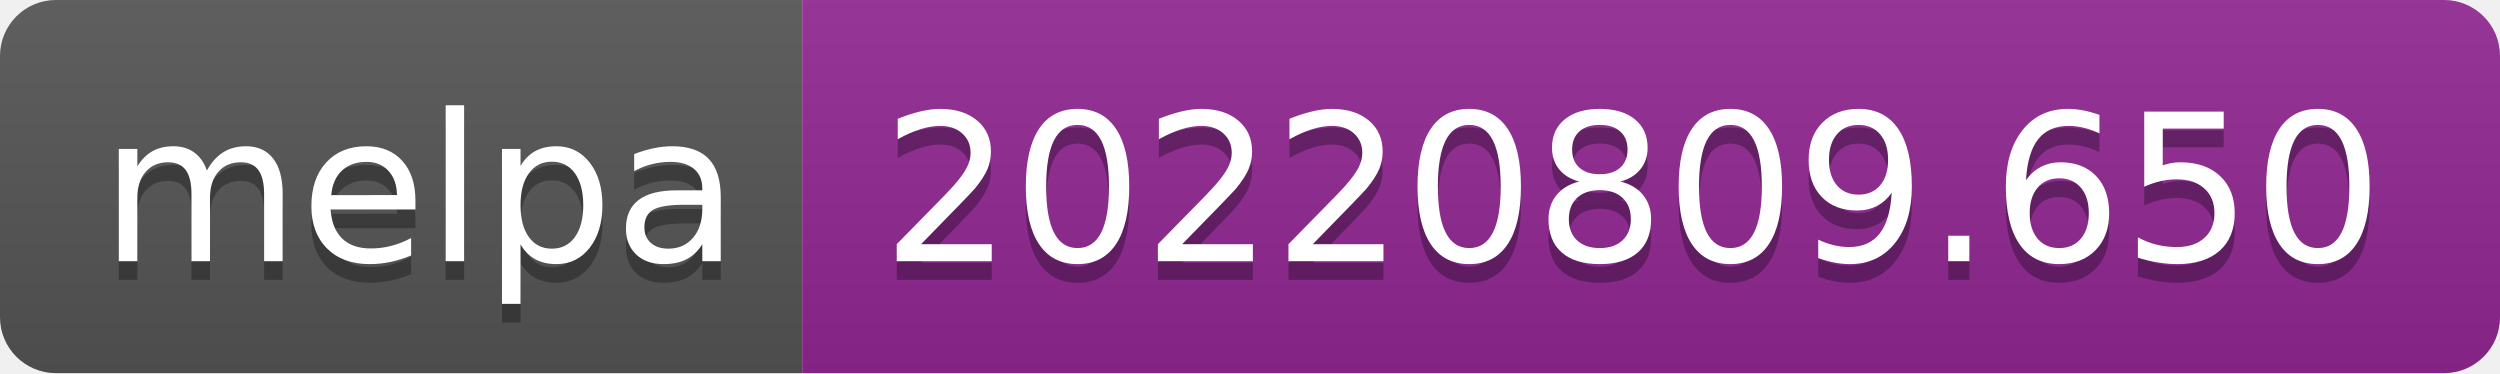
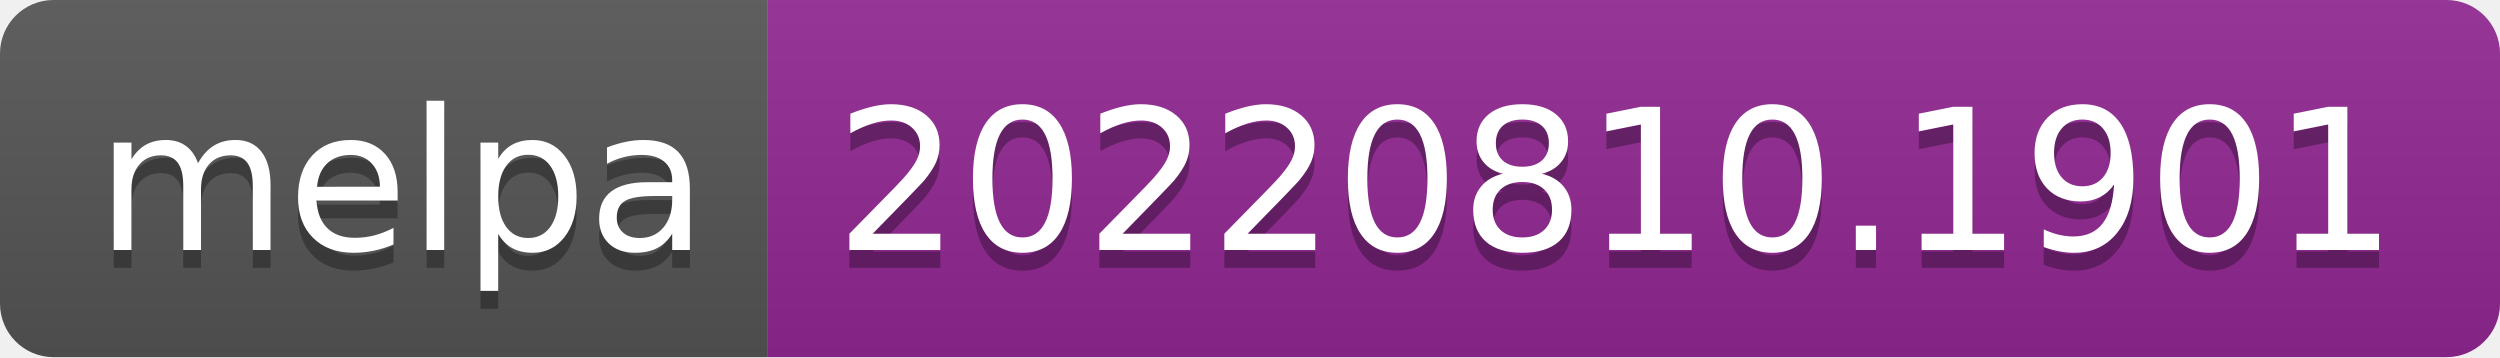
- <svg xmlns="http://www.w3.org/2000/svg" width="134" height="20" role="img" aria-label="melpa: 20220809.650">
+ <svg xmlns="http://www.w3.org/2000/svg" width="140" height="20" role="img" aria-label="melpa: 20220810.1901">
  <linearGradient id="s" x2="0" y2="100%">
    <stop offset="0" stop-color="#bbb" stop-opacity=".1" />
    <stop offset="1" stop-opacity=".1" />
  </linearGradient>
  <clipPath id="r">
-     <rect width="134" height="20" rx="3" fill="#fff" />
+     <rect width="140" height="20" rx="3" fill="#fff" />
  </clipPath>
  <g clip-path="url(#r)">
    <rect width="43" height="20" fill="#555" />
-     <rect x="43" width="91" height="20" fill="#922793" />
-     <rect width="134" height="20" fill="url(#s)" />
+     <rect x="43" width="97" height="20" fill="#922793" />
+     <rect width="140" height="20" fill="url(#s)" />
  </g>
  <g fill="#fff" text-anchor="middle" font-family="Verdana,Geneva,DejaVu Sans,sans-serif" text-rendering="geometricPrecision" font-size="110">
    <text aria-hidden="true" x="225" y="150" fill="#010101" fill-opacity=".3" transform="scale(.1)" textLength="330">melpa</text>
    <text x="225" y="140" transform="scale(.1)" fill="#fff" textLength="330">melpa</text>
-     <text aria-hidden="true" x="875" y="150" fill="#010101" fill-opacity=".3" transform="scale(.1)" textLength="810">20220809.650</text>
-     <text x="875" y="140" transform="scale(.1)" fill="#fff" textLength="810">20220809.650</text>
+     <text aria-hidden="true" x="905" y="150" fill="#010101" fill-opacity=".3" transform="scale(.1)" textLength="870">20220810.1901</text>
+     <text x="905" y="140" transform="scale(.1)" fill="#fff" textLength="870">20220810.1901</text>
  </g>
</svg>
